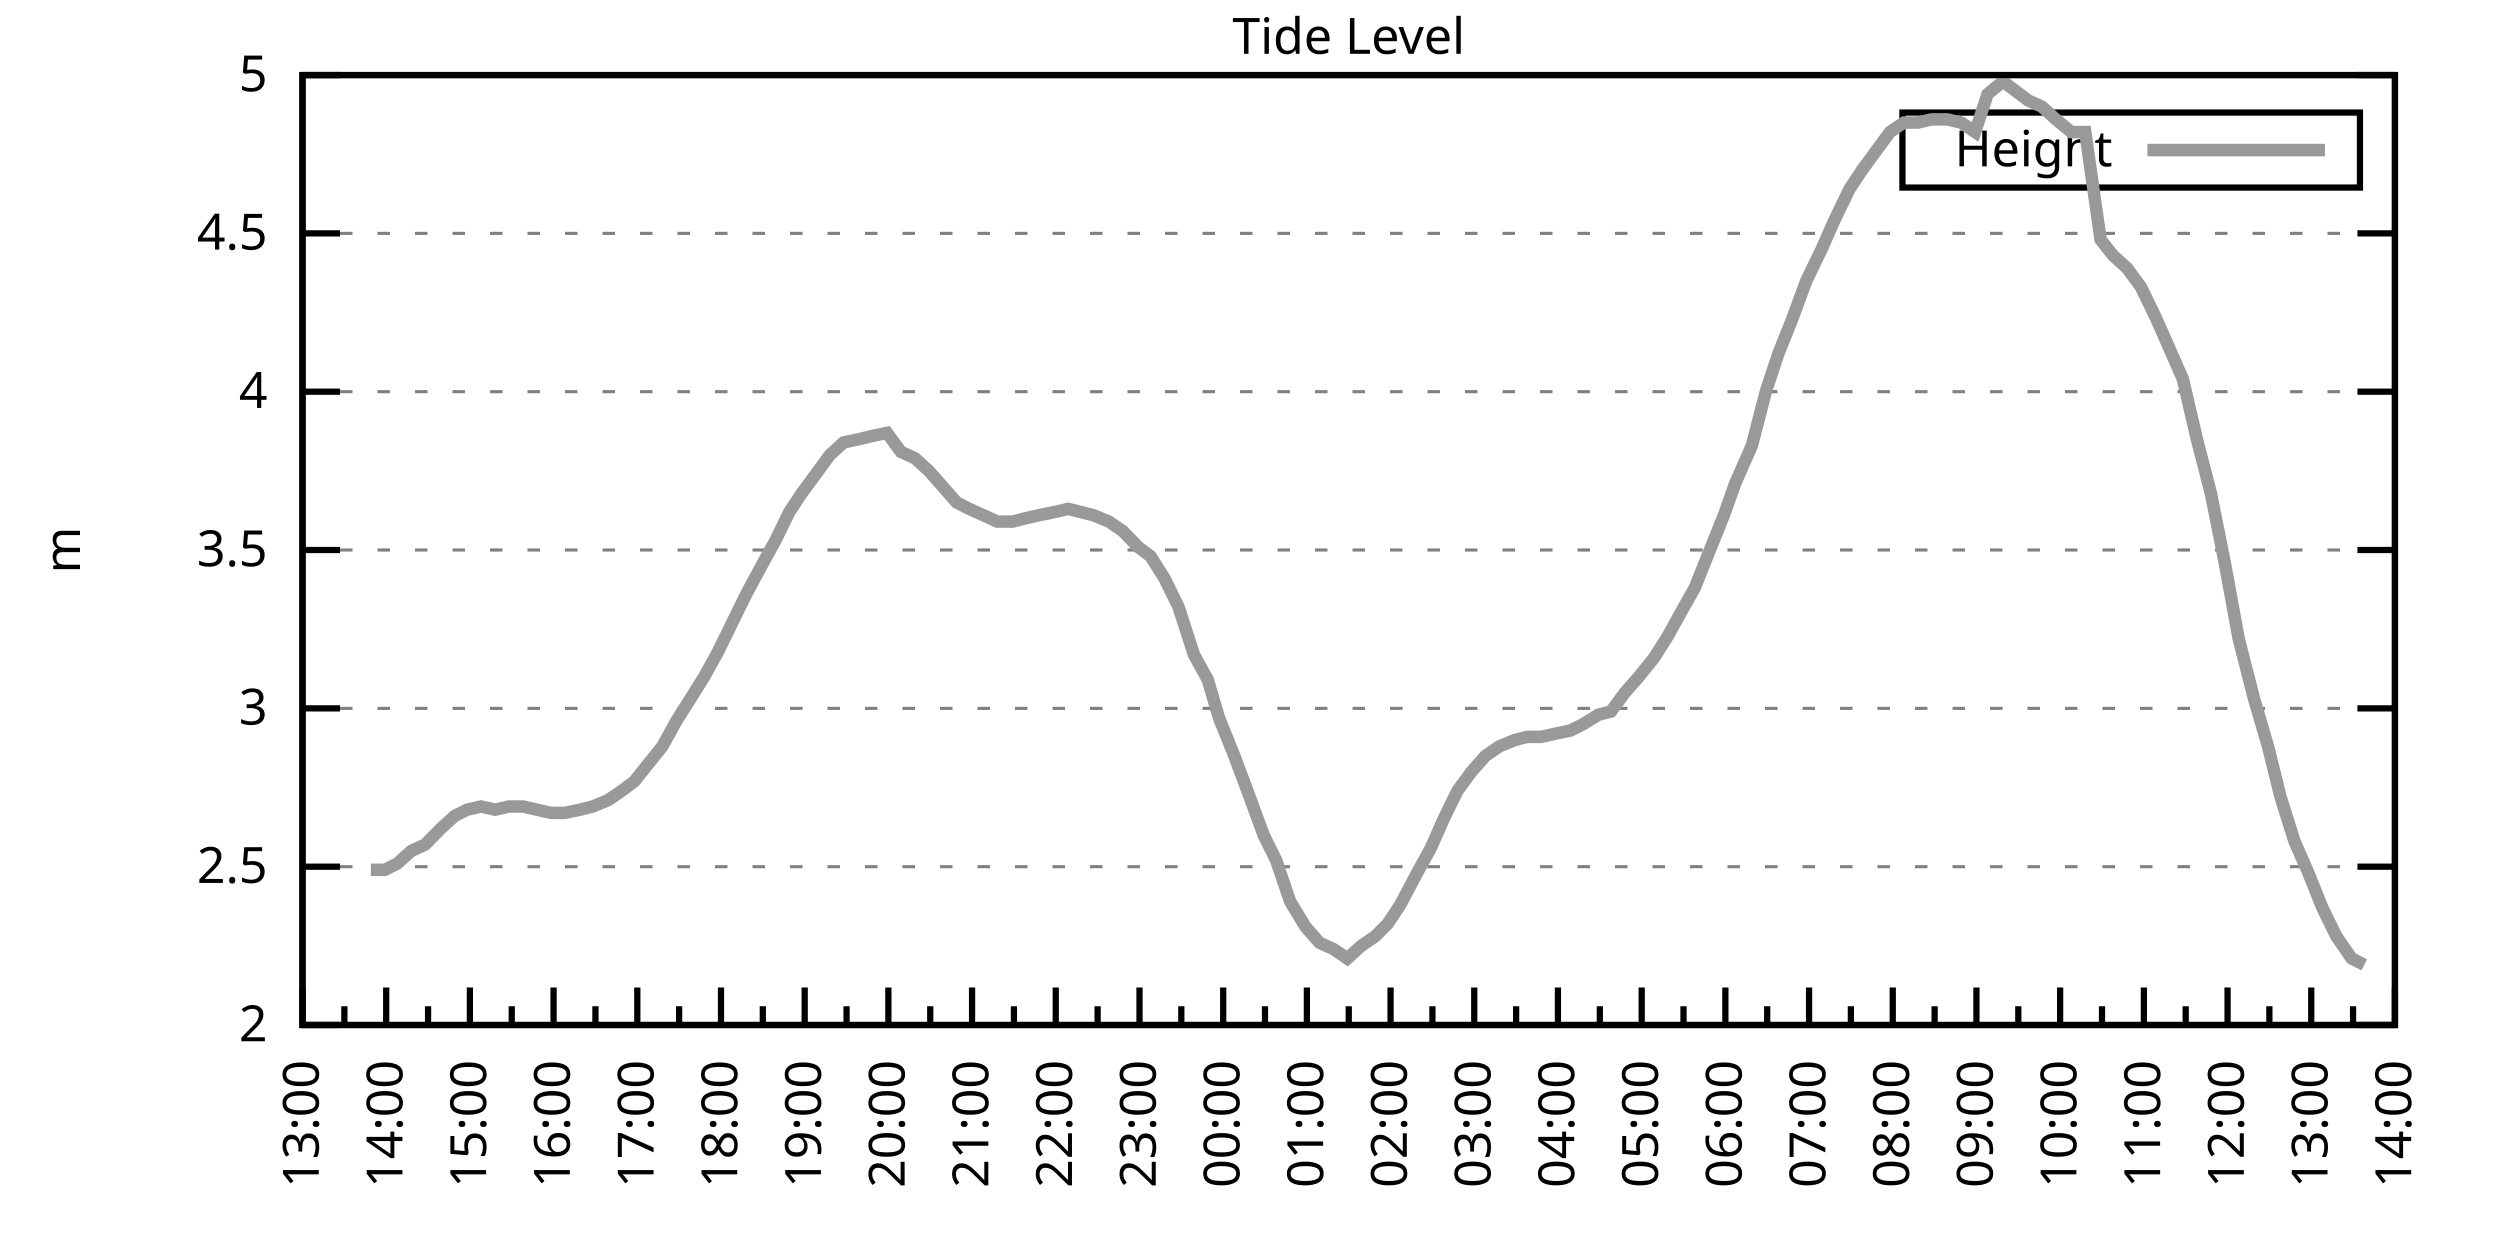
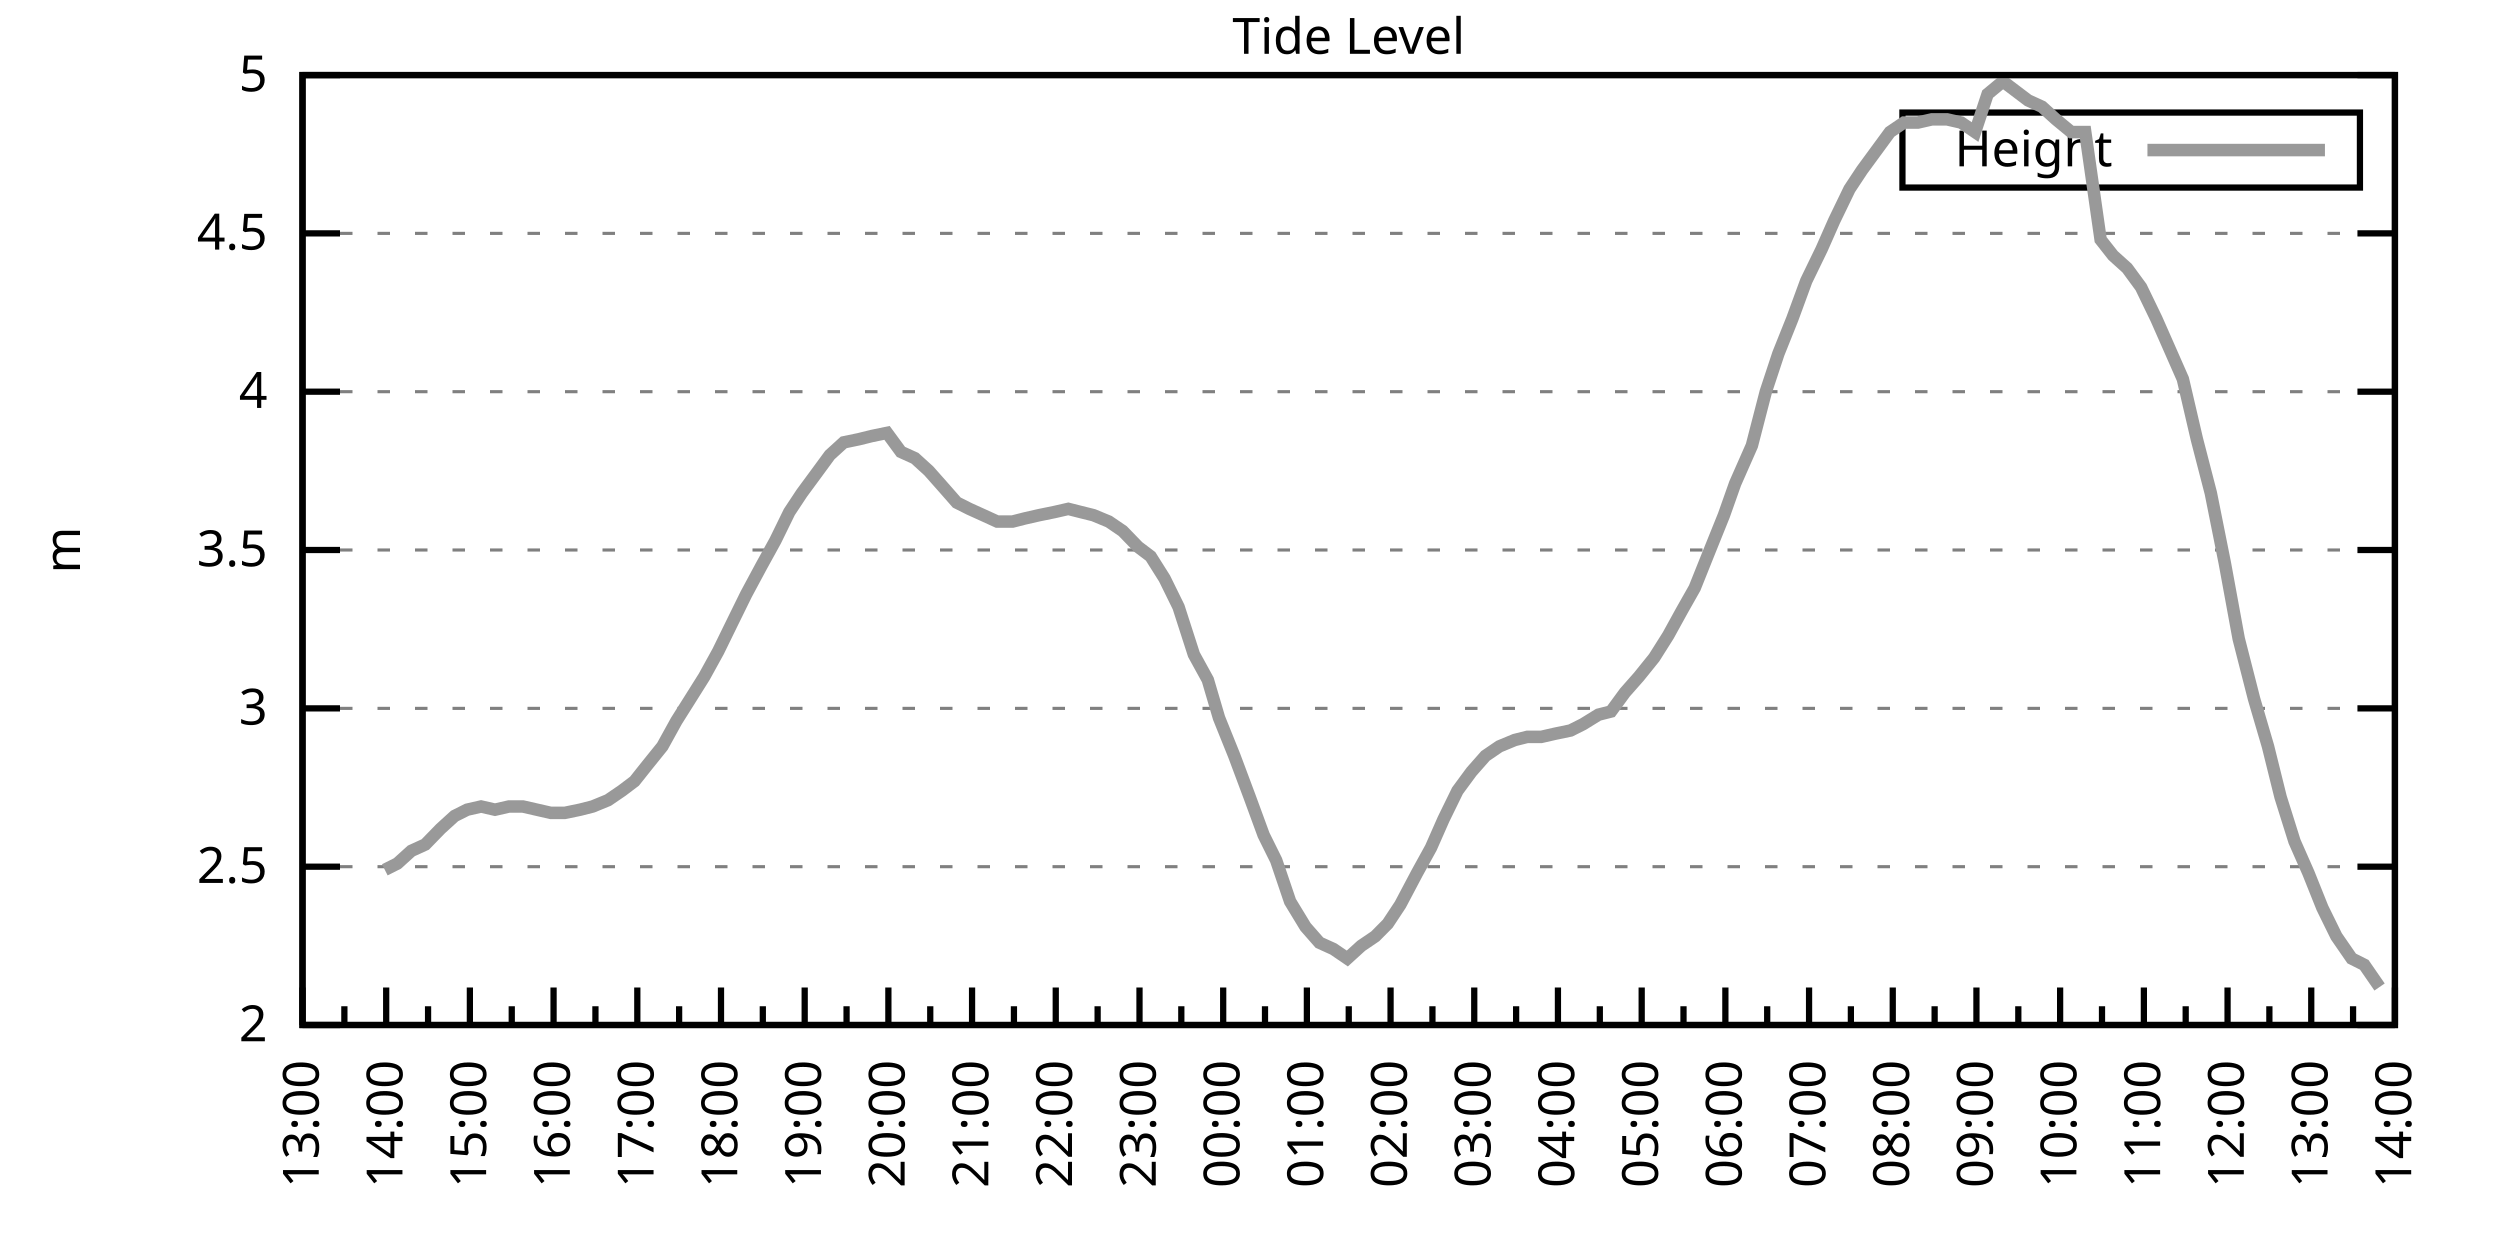
<svg xmlns="http://www.w3.org/2000/svg" xmlns:xlink="http://www.w3.org/1999/xlink" width="400" height="200" viewBox="0 0 400 200">
  <g id="gnuplot_canvas">
    <rect x="0" y="0" width="400" height="200" fill="none" />
    <defs>
      <circle id="gpDot" r="0.5" stroke-width="0.5" stroke="currentColor" />
      <path id="gpPt0" stroke-width="0.333" stroke="currentColor" d="M-1,0 h2 M0,-1 v2" />
      <path id="gpPt1" stroke-width="0.333" stroke="currentColor" d="M-1,-1 L1,1 M1,-1 L-1,1" />
      <path id="gpPt2" stroke-width="0.333" stroke="currentColor" d="M-1,0 L1,0 M0,-1 L0,1 M-1,-1 L1,1 M-1,1 L1,-1" />
      <rect id="gpPt3" stroke-width="0.333" stroke="currentColor" x="-1" y="-1" width="2" height="2" />
      <rect id="gpPt4" stroke-width="0.333" stroke="currentColor" fill="currentColor" x="-1" y="-1" width="2" height="2" />
      <circle id="gpPt5" stroke-width="0.333" stroke="currentColor" cx="0" cy="0" r="1" />
      <use xlink:href="#gpPt5" id="gpPt6" fill="currentColor" stroke="none" />
      <path id="gpPt7" stroke-width="0.333" stroke="currentColor" d="M0,-1.33 L-1.33,0.67 L1.33,0.67 z" />
      <use xlink:href="#gpPt7" id="gpPt8" fill="currentColor" stroke="none" />
      <use xlink:href="#gpPt7" id="gpPt9" stroke="currentColor" transform="rotate(180)" />
      <use xlink:href="#gpPt9" id="gpPt10" fill="currentColor" stroke="none" />
      <use xlink:href="#gpPt3" id="gpPt11" stroke="currentColor" transform="rotate(45)" />
      <use xlink:href="#gpPt11" id="gpPt12" fill="currentColor" stroke="none" />
      <path id="gpPt13" stroke-width="0.333" stroke="currentColor" d="M0,1.330 L1.265,0.411 L0.782,-1.067 L-0.782,-1.076 L-1.265,0.411 z" />
      <use xlink:href="#gpPt13" id="gpPt14" fill="currentColor" stroke="none" />
      <filter id="textbox" filterUnits="objectBoundingBox" x="0" y="0" height="1" width="1">
        <feFlood flood-color="white" flood-opacity="1" result="bgnd" />
        <feComposite in="SourceGraphic" in2="bgnd" operator="atop" />
      </filter>
      <filter id="greybox" filterUnits="objectBoundingBox" x="0" y="0" height="1" width="1">
        <feFlood flood-color="lightgrey" flood-opacity="1" result="grey" />
        <feComposite in="SourceGraphic" in2="grey" operator="atop" />
      </filter>
    </defs>
    <g fill="none" color="white" stroke="currentColor" stroke-width="1.00" stroke-linecap="butt" stroke-linejoin="miter">
</g>
    <g fill="none" color="black" stroke="currentColor" stroke-width="1.00" stroke-linecap="butt" stroke-linejoin="miter">
      <g stroke="none" shape-rendering="crispEdges">
        <polygon fill="rgb(255, 255, 255)" points="48.40,164.00 383.18,164.00 383.18,12.02 48.40,12.02 " />
      </g>
    </g>
    <g fill="none" color="black" stroke="currentColor" stroke-width="1.00" stroke-linecap="butt" stroke-linejoin="miter">
</g>
    <g fill="none" color="black" stroke="black" stroke-width="0.50" stroke-linecap="butt" stroke-linejoin="miter">
</g>
    <g fill="none" color="gray" stroke="currentColor" stroke-width="0.50" stroke-linecap="butt" stroke-linejoin="miter">
      <path stroke="gray" stroke-dasharray="2,4" class="gridline" d="M48.40,164.00 L383.19,164.00  " />
    </g>
    <g fill="none" color="gray" stroke="gray" stroke-width="1.00" stroke-linecap="butt" stroke-linejoin="miter">
</g>
    <g fill="none" color="black" stroke="currentColor" stroke-width="1.00" stroke-linecap="butt" stroke-linejoin="miter">
      <path stroke="black" d="M48.40,164.00 L54.40,164.00 M383.19,164.00 L377.19,164.00  " />
      <g transform="translate(42.80,166.60)" stroke="none" fill="black" font-family="Sans" font-size="8.00" text-anchor="end">
        <text>
          <tspan font-family="Sans"> 2</tspan>
        </text>
      </g>
    </g>
    <g fill="none" color="black" stroke="currentColor" stroke-width="1.00" stroke-linecap="butt" stroke-linejoin="miter">
</g>
    <g fill="none" color="black" stroke="black" stroke-width="0.50" stroke-linecap="butt" stroke-linejoin="miter">
</g>
    <g fill="none" color="gray" stroke="currentColor" stroke-width="0.50" stroke-linecap="butt" stroke-linejoin="miter">
      <path stroke="gray" stroke-dasharray="2,4" class="gridline" d="M48.40,138.67 L383.19,138.67  " />
    </g>
    <g fill="none" color="gray" stroke="gray" stroke-width="1.00" stroke-linecap="butt" stroke-linejoin="miter">
</g>
    <g fill="none" color="black" stroke="currentColor" stroke-width="1.00" stroke-linecap="butt" stroke-linejoin="miter">
      <path stroke="black" d="M48.40,138.67 L54.40,138.67 M383.19,138.67 L377.19,138.67  " />
      <g transform="translate(42.80,141.27)" stroke="none" fill="black" font-family="Sans" font-size="8.00" text-anchor="end">
        <text>
          <tspan font-family="Sans"> 2.5</tspan>
        </text>
      </g>
    </g>
    <g fill="none" color="black" stroke="currentColor" stroke-width="1.00" stroke-linecap="butt" stroke-linejoin="miter">
</g>
    <g fill="none" color="black" stroke="black" stroke-width="0.50" stroke-linecap="butt" stroke-linejoin="miter">
</g>
    <g fill="none" color="gray" stroke="currentColor" stroke-width="0.50" stroke-linecap="butt" stroke-linejoin="miter">
      <path stroke="gray" stroke-dasharray="2,4" class="gridline" d="M48.40,113.34 L383.19,113.34  " />
    </g>
    <g fill="none" color="gray" stroke="gray" stroke-width="1.00" stroke-linecap="butt" stroke-linejoin="miter">
</g>
    <g fill="none" color="black" stroke="currentColor" stroke-width="1.00" stroke-linecap="butt" stroke-linejoin="miter">
      <path stroke="black" d="M48.40,113.34 L54.40,113.34 M383.19,113.34 L377.19,113.34  " />
      <g transform="translate(42.80,115.94)" stroke="none" fill="black" font-family="Sans" font-size="8.00" text-anchor="end">
        <text>
          <tspan font-family="Sans"> 3</tspan>
        </text>
      </g>
    </g>
    <g fill="none" color="black" stroke="currentColor" stroke-width="1.00" stroke-linecap="butt" stroke-linejoin="miter">
</g>
    <g fill="none" color="black" stroke="black" stroke-width="0.50" stroke-linecap="butt" stroke-linejoin="miter">
</g>
    <g fill="none" color="gray" stroke="currentColor" stroke-width="0.50" stroke-linecap="butt" stroke-linejoin="miter">
      <path stroke="gray" stroke-dasharray="2,4" class="gridline" d="M48.40,88.00 L383.19,88.00  " />
    </g>
    <g fill="none" color="gray" stroke="gray" stroke-width="1.00" stroke-linecap="butt" stroke-linejoin="miter">
</g>
    <g fill="none" color="black" stroke="currentColor" stroke-width="1.00" stroke-linecap="butt" stroke-linejoin="miter">
      <path stroke="black" d="M48.40,88.00 L54.40,88.00 M383.19,88.00 L377.19,88.00  " />
      <g transform="translate(42.80,90.60)" stroke="none" fill="black" font-family="Sans" font-size="8.00" text-anchor="end">
        <text>
          <tspan font-family="Sans"> 3.5</tspan>
        </text>
      </g>
    </g>
    <g fill="none" color="black" stroke="currentColor" stroke-width="1.00" stroke-linecap="butt" stroke-linejoin="miter">
</g>
    <g fill="none" color="black" stroke="black" stroke-width="0.50" stroke-linecap="butt" stroke-linejoin="miter">
</g>
    <g fill="none" color="gray" stroke="currentColor" stroke-width="0.50" stroke-linecap="butt" stroke-linejoin="miter">
      <path stroke="gray" stroke-dasharray="2,4" class="gridline" d="M48.40,62.67 L383.19,62.67  " />
    </g>
    <g fill="none" color="gray" stroke="gray" stroke-width="1.00" stroke-linecap="butt" stroke-linejoin="miter">
</g>
    <g fill="none" color="black" stroke="currentColor" stroke-width="1.00" stroke-linecap="butt" stroke-linejoin="miter">
      <path stroke="black" d="M48.40,62.67 L54.40,62.67 M383.19,62.67 L377.19,62.67  " />
      <g transform="translate(42.80,65.27)" stroke="none" fill="black" font-family="Sans" font-size="8.00" text-anchor="end">
        <text>
          <tspan font-family="Sans"> 4</tspan>
        </text>
      </g>
    </g>
    <g fill="none" color="black" stroke="currentColor" stroke-width="1.00" stroke-linecap="butt" stroke-linejoin="miter">
</g>
    <g fill="none" color="black" stroke="black" stroke-width="0.50" stroke-linecap="butt" stroke-linejoin="miter">
</g>
    <g fill="none" color="gray" stroke="currentColor" stroke-width="0.50" stroke-linecap="butt" stroke-linejoin="miter">
      <path stroke="gray" stroke-dasharray="2,4" class="gridline" d="M48.40,37.34 L383.19,37.34  " />
    </g>
    <g fill="none" color="gray" stroke="gray" stroke-width="1.00" stroke-linecap="butt" stroke-linejoin="miter">
</g>
    <g fill="none" color="black" stroke="currentColor" stroke-width="1.00" stroke-linecap="butt" stroke-linejoin="miter">
      <path stroke="black" d="M48.40,37.34 L54.40,37.34 M383.19,37.34 L377.19,37.34  " />
      <g transform="translate(42.80,39.94)" stroke="none" fill="black" font-family="Sans" font-size="8.00" text-anchor="end">
        <text>
          <tspan font-family="Sans"> 4.5</tspan>
        </text>
      </g>
    </g>
    <g fill="none" color="black" stroke="currentColor" stroke-width="1.00" stroke-linecap="butt" stroke-linejoin="miter">
</g>
    <g fill="none" color="black" stroke="black" stroke-width="0.50" stroke-linecap="butt" stroke-linejoin="miter">
</g>
    <g fill="none" color="gray" stroke="currentColor" stroke-width="0.50" stroke-linecap="butt" stroke-linejoin="miter">
      <path stroke="gray" stroke-dasharray="2,4" class="gridline" d="M48.40,12.01 L383.19,12.01  " />
    </g>
    <g fill="none" color="gray" stroke="gray" stroke-width="1.00" stroke-linecap="butt" stroke-linejoin="miter">
</g>
    <g fill="none" color="black" stroke="currentColor" stroke-width="1.00" stroke-linecap="butt" stroke-linejoin="miter">
      <path stroke="black" d="M48.40,12.01 L54.40,12.01 M383.19,12.01 L377.19,12.01  " />
      <g transform="translate(42.80,14.61)" stroke="none" fill="black" font-family="Sans" font-size="8.00" text-anchor="end">
        <text>
          <tspan font-family="Sans"> 5</tspan>
        </text>
      </g>
    </g>
    <g fill="none" color="black" stroke="currentColor" stroke-width="1.00" stroke-linecap="butt" stroke-linejoin="miter">
      <path stroke="black" d="M48.40,164.00 L48.40,158.00  " />
      <g transform="translate(51.00,169.60) rotate(270)" stroke="none" fill="black" font-family="Sans" font-size="8.00" text-anchor="end">
        <text>
          <tspan font-family="Sans">13:00</tspan>
        </text>
      </g>
    </g>
    <g fill="none" color="black" stroke="currentColor" stroke-width="1.00" stroke-linecap="butt" stroke-linejoin="miter">
      <path stroke="black" d="M55.10,164.00 L55.10,161.00 M61.79,164.00 L61.79,158.00  " />
      <g transform="translate(64.39,169.60) rotate(270)" stroke="none" fill="black" font-family="Sans" font-size="8.00" text-anchor="end">
        <text>
          <tspan font-family="Sans">14:00</tspan>
        </text>
      </g>
    </g>
    <g fill="none" color="black" stroke="currentColor" stroke-width="1.00" stroke-linecap="butt" stroke-linejoin="miter">
      <path stroke="black" d="M68.49,164.00 L68.49,161.00 M75.18,164.00 L75.18,158.00  " />
      <g transform="translate(77.78,169.60) rotate(270)" stroke="none" fill="black" font-family="Sans" font-size="8.00" text-anchor="end">
        <text>
          <tspan font-family="Sans">15:00</tspan>
        </text>
      </g>
    </g>
    <g fill="none" color="black" stroke="currentColor" stroke-width="1.00" stroke-linecap="butt" stroke-linejoin="miter">
      <path stroke="black" d="M81.88,164.00 L81.88,161.00 M88.57,164.00 L88.57,158.00  " />
      <g transform="translate(91.17,169.60) rotate(270)" stroke="none" fill="black" font-family="Sans" font-size="8.00" text-anchor="end">
        <text>
          <tspan font-family="Sans">16:00</tspan>
        </text>
      </g>
    </g>
    <g fill="none" color="black" stroke="currentColor" stroke-width="1.00" stroke-linecap="butt" stroke-linejoin="miter">
      <path stroke="black" d="M95.27,164.00 L95.27,161.00 M101.97,164.00 L101.97,158.00  " />
      <g transform="translate(104.57,169.60) rotate(270)" stroke="none" fill="black" font-family="Sans" font-size="8.00" text-anchor="end">
        <text>
          <tspan font-family="Sans">17:00</tspan>
        </text>
      </g>
    </g>
    <g fill="none" color="black" stroke="currentColor" stroke-width="1.00" stroke-linecap="butt" stroke-linejoin="miter">
      <path stroke="black" d="M108.66,164.00 L108.66,161.00 M115.36,164.00 L115.36,158.00  " />
      <g transform="translate(117.96,169.60) rotate(270)" stroke="none" fill="black" font-family="Sans" font-size="8.00" text-anchor="end">
        <text>
          <tspan font-family="Sans">18:00</tspan>
        </text>
      </g>
    </g>
    <g fill="none" color="black" stroke="currentColor" stroke-width="1.00" stroke-linecap="butt" stroke-linejoin="miter">
      <path stroke="black" d="M122.05,164.00 L122.05,161.00 M128.75,164.00 L128.75,158.00  " />
      <g transform="translate(131.35,169.60) rotate(270)" stroke="none" fill="black" font-family="Sans" font-size="8.00" text-anchor="end">
        <text>
          <tspan font-family="Sans">19:00</tspan>
        </text>
      </g>
    </g>
    <g fill="none" color="black" stroke="currentColor" stroke-width="1.00" stroke-linecap="butt" stroke-linejoin="miter">
      <path stroke="black" d="M135.45,164.00 L135.45,161.00 M142.14,164.00 L142.14,158.00  " />
      <g transform="translate(144.74,169.60) rotate(270)" stroke="none" fill="black" font-family="Sans" font-size="8.00" text-anchor="end">
        <text>
          <tspan font-family="Sans">20:00</tspan>
        </text>
      </g>
    </g>
    <g fill="none" color="black" stroke="currentColor" stroke-width="1.00" stroke-linecap="butt" stroke-linejoin="miter">
      <path stroke="black" d="M148.84,164.00 L148.84,161.00 M155.53,164.00 L155.53,158.00  " />
      <g transform="translate(158.13,169.60) rotate(270)" stroke="none" fill="black" font-family="Sans" font-size="8.00" text-anchor="end">
        <text>
          <tspan font-family="Sans">21:00</tspan>
        </text>
      </g>
    </g>
    <g fill="none" color="black" stroke="currentColor" stroke-width="1.00" stroke-linecap="butt" stroke-linejoin="miter">
      <path stroke="black" d="M162.23,164.00 L162.23,161.00 M168.92,164.00 L168.92,158.00  " />
      <g transform="translate(171.52,169.60) rotate(270)" stroke="none" fill="black" font-family="Sans" font-size="8.00" text-anchor="end">
        <text>
          <tspan font-family="Sans">22:00</tspan>
        </text>
      </g>
    </g>
    <g fill="none" color="black" stroke="currentColor" stroke-width="1.00" stroke-linecap="butt" stroke-linejoin="miter">
      <path stroke="black" d="M175.62,164.00 L175.62,161.00 M182.32,164.00 L182.32,158.00  " />
      <g transform="translate(184.92,169.60) rotate(270)" stroke="none" fill="black" font-family="Sans" font-size="8.00" text-anchor="end">
        <text>
          <tspan font-family="Sans">23:00</tspan>
        </text>
      </g>
    </g>
    <g fill="none" color="black" stroke="currentColor" stroke-width="1.00" stroke-linecap="butt" stroke-linejoin="miter">
      <path stroke="black" d="M189.01,164.00 L189.01,161.00 M195.71,164.00 L195.71,158.00  " />
      <g transform="translate(198.31,169.60) rotate(270)" stroke="none" fill="black" font-family="Sans" font-size="8.00" text-anchor="end">
        <text>
          <tspan font-family="Sans">00:00</tspan>
        </text>
      </g>
    </g>
    <g fill="none" color="black" stroke="currentColor" stroke-width="1.00" stroke-linecap="butt" stroke-linejoin="miter">
      <path stroke="black" d="M202.40,164.00 L202.40,161.00 M209.10,164.00 L209.10,158.00  " />
      <g transform="translate(211.70,169.60) rotate(270)" stroke="none" fill="black" font-family="Sans" font-size="8.00" text-anchor="end">
        <text>
          <tspan font-family="Sans">01:00</tspan>
        </text>
      </g>
    </g>
    <g fill="none" color="black" stroke="currentColor" stroke-width="1.00" stroke-linecap="butt" stroke-linejoin="miter">
      <path stroke="black" d="M215.80,164.00 L215.80,161.00 M222.49,164.00 L222.49,158.00  " />
      <g transform="translate(225.09,169.60) rotate(270)" stroke="none" fill="black" font-family="Sans" font-size="8.00" text-anchor="end">
        <text>
          <tspan font-family="Sans">02:00</tspan>
        </text>
      </g>
    </g>
    <g fill="none" color="black" stroke="currentColor" stroke-width="1.00" stroke-linecap="butt" stroke-linejoin="miter">
      <path stroke="black" d="M229.19,164.00 L229.19,161.00 M235.88,164.00 L235.88,158.00  " />
      <g transform="translate(238.48,169.60) rotate(270)" stroke="none" fill="black" font-family="Sans" font-size="8.00" text-anchor="end">
        <text>
          <tspan font-family="Sans">03:00</tspan>
        </text>
      </g>
    </g>
    <g fill="none" color="black" stroke="currentColor" stroke-width="1.00" stroke-linecap="butt" stroke-linejoin="miter">
      <path stroke="black" d="M242.58,164.00 L242.58,161.00 M249.27,164.00 L249.27,158.00  " />
      <g transform="translate(251.87,169.60) rotate(270)" stroke="none" fill="black" font-family="Sans" font-size="8.00" text-anchor="end">
        <text>
          <tspan font-family="Sans">04:00</tspan>
        </text>
      </g>
    </g>
    <g fill="none" color="black" stroke="currentColor" stroke-width="1.00" stroke-linecap="butt" stroke-linejoin="miter">
      <path stroke="black" d="M255.97,164.00 L255.97,161.00 M262.67,164.00 L262.67,158.00  " />
      <g transform="translate(265.27,169.60) rotate(270)" stroke="none" fill="black" font-family="Sans" font-size="8.00" text-anchor="end">
        <text>
          <tspan font-family="Sans">05:00</tspan>
        </text>
      </g>
    </g>
    <g fill="none" color="black" stroke="currentColor" stroke-width="1.00" stroke-linecap="butt" stroke-linejoin="miter">
      <path stroke="black" d="M269.36,164.00 L269.36,161.00 M276.06,164.00 L276.06,158.00  " />
      <g transform="translate(278.66,169.60) rotate(270)" stroke="none" fill="black" font-family="Sans" font-size="8.00" text-anchor="end">
        <text>
          <tspan font-family="Sans">06:00</tspan>
        </text>
      </g>
    </g>
    <g fill="none" color="black" stroke="currentColor" stroke-width="1.00" stroke-linecap="butt" stroke-linejoin="miter">
      <path stroke="black" d="M282.75,164.00 L282.75,161.00 M289.45,164.00 L289.45,158.00  " />
      <g transform="translate(292.05,169.60) rotate(270)" stroke="none" fill="black" font-family="Sans" font-size="8.00" text-anchor="end">
        <text>
          <tspan font-family="Sans">07:00</tspan>
        </text>
      </g>
    </g>
    <g fill="none" color="black" stroke="currentColor" stroke-width="1.00" stroke-linecap="butt" stroke-linejoin="miter">
      <path stroke="black" d="M296.14,164.00 L296.14,161.00 M302.84,164.00 L302.84,158.00  " />
      <g transform="translate(305.44,169.60) rotate(270)" stroke="none" fill="black" font-family="Sans" font-size="8.00" text-anchor="end">
        <text>
          <tspan font-family="Sans">08:00</tspan>
        </text>
      </g>
    </g>
    <g fill="none" color="black" stroke="currentColor" stroke-width="1.00" stroke-linecap="butt" stroke-linejoin="miter">
      <path stroke="black" d="M309.54,164.00 L309.54,161.00 M316.23,164.00 L316.23,158.00  " />
      <g transform="translate(318.83,169.60) rotate(270)" stroke="none" fill="black" font-family="Sans" font-size="8.00" text-anchor="end">
        <text>
          <tspan font-family="Sans">09:00</tspan>
        </text>
      </g>
    </g>
    <g fill="none" color="black" stroke="currentColor" stroke-width="1.00" stroke-linecap="butt" stroke-linejoin="miter">
      <path stroke="black" d="M322.93,164.00 L322.93,161.00 M329.62,164.00 L329.62,158.00  " />
      <g transform="translate(332.22,169.60) rotate(270)" stroke="none" fill="black" font-family="Sans" font-size="8.00" text-anchor="end">
        <text>
          <tspan font-family="Sans">10:00</tspan>
        </text>
      </g>
    </g>
    <g fill="none" color="black" stroke="currentColor" stroke-width="1.00" stroke-linecap="butt" stroke-linejoin="miter">
      <path stroke="black" d="M336.32,164.00 L336.32,161.00 M343.02,164.00 L343.02,158.00  " />
      <g transform="translate(345.62,169.60) rotate(270)" stroke="none" fill="black" font-family="Sans" font-size="8.00" text-anchor="end">
        <text>
          <tspan font-family="Sans">11:00</tspan>
        </text>
      </g>
    </g>
    <g fill="none" color="black" stroke="currentColor" stroke-width="1.00" stroke-linecap="butt" stroke-linejoin="miter">
      <path stroke="black" d="M349.71,164.00 L349.71,161.00 M356.41,164.00 L356.41,158.00  " />
      <g transform="translate(359.01,169.60) rotate(270)" stroke="none" fill="black" font-family="Sans" font-size="8.00" text-anchor="end">
        <text>
          <tspan font-family="Sans">12:00</tspan>
        </text>
      </g>
    </g>
    <g fill="none" color="black" stroke="currentColor" stroke-width="1.00" stroke-linecap="butt" stroke-linejoin="miter">
      <path stroke="black" d="M363.10,164.00 L363.10,161.00 M369.80,164.00 L369.80,158.00  " />
      <g transform="translate(372.40,169.60) rotate(270)" stroke="none" fill="black" font-family="Sans" font-size="8.00" text-anchor="end">
        <text>
          <tspan font-family="Sans">13:00</tspan>
        </text>
      </g>
    </g>
    <g fill="none" color="black" stroke="currentColor" stroke-width="1.00" stroke-linecap="butt" stroke-linejoin="miter">
      <path stroke="black" d="M376.49,164.00 L376.49,161.00 M383.19,164.00 L383.19,158.00  " />
      <g transform="translate(385.79,169.60) rotate(270)" stroke="none" fill="black" font-family="Sans" font-size="8.00" text-anchor="end">
        <text>
          <tspan font-family="Sans">14:00</tspan>
        </text>
      </g>
    </g>
    <g fill="none" color="black" stroke="currentColor" stroke-width="1.00" stroke-linecap="butt" stroke-linejoin="miter">
</g>
    <g fill="none" color="black" stroke="currentColor" stroke-width="1.00" stroke-linecap="butt" stroke-linejoin="miter">
      <path stroke="black" d="M48.40,12.01 L48.40,164.00 L383.19,164.00 L383.19,12.01 L48.40,12.01 Z  " />
    </g>
    <g fill="none" color="black" stroke="currentColor" stroke-width="1.00" stroke-linecap="butt" stroke-linejoin="miter">
      <g transform="translate(12.80,88.01) rotate(270)" stroke="none" fill="black" font-family="Sans" font-size="8.00" text-anchor="middle">
        <text>
          <tspan font-family="Sans">m</tspan>
        </text>
      </g>
    </g>
    <g fill="none" color="black" stroke="currentColor" stroke-width="1.00" stroke-linecap="butt" stroke-linejoin="miter">
</g>
    <g fill="none" color="black" stroke="currentColor" stroke-width="1.00" stroke-linecap="butt" stroke-linejoin="miter">
      <path stroke="black" d="M304.39,30.01 L304.39,18.01 L377.59,18.01 L377.59,30.01 L304.39,30.01 Z  " />
    </g>
    <g id="Tide_level_plot_1">
      <g fill="none" color="white" stroke="black" stroke-width="2.00" stroke-linecap="butt" stroke-linejoin="miter">
</g>
      <g fill="none" color="black" stroke="currentColor" stroke-width="2.00" stroke-linecap="butt" stroke-linejoin="miter">
        <g transform="translate(337.99,26.61)" stroke="none" fill="black" font-family="Sans" font-size="8.00" text-anchor="end">
          <text>
            <tspan font-family="Sans">Height</tspan>
          </text>
        </g>
      </g>
      <g fill="none" color="black" stroke="currentColor" stroke-width="2.00" stroke-linecap="butt" stroke-linejoin="miter">
-         <path stroke="rgb(153, 153, 153)" d="M343.59,24.01 L371.99,24.01 M59.34,139.17 L61.57,139.17 L63.58,138.16 L65.81,136.14 L68.04,135.12 L70.50,132.59   L72.73,130.56 L74.74,129.55 L76.97,129.04 L79.20,129.55 L81.43,129.04 L83.66,129.04 L85.90,129.55 L88.13,130.06   L90.36,130.06 L92.82,129.55 L94.82,129.04 L97.28,128.03 L99.51,126.51 L101.52,124.99 L103.53,122.46 L105.98,119.42   L108.22,115.36 L110.45,111.82 L112.68,108.27 L114.91,104.22 L117.14,99.66 L119.38,95.10 L121.83,90.54 L124.06,86.49   L126.29,81.93 L128.30,78.89 L130.54,75.85 L132.77,72.81 L135.00,70.78 L137.45,70.27 L139.46,69.77 L141.92,69.26   L144.15,72.30 L146.38,73.31 L148.61,75.34 L150.85,77.87 L153.08,80.41 L155.09,81.42 L157.32,82.43 L159.55,83.45   L162.01,83.45 L164.01,82.94 L166.25,82.43 L168.70,81.93 L170.93,81.42 L172.94,81.93 L174.95,82.43 L177.41,83.45   L179.64,84.97 L182.09,87.50 L184.10,89.02 L186.33,92.56 L188.57,97.12 L191.02,104.72 L193.25,108.78 L195.04,114.86   L197.49,120.94 L199.95,127.52 L202.18,133.60 L204.19,137.66 L206.42,144.24 L208.88,148.29 L211.11,150.83 L213.34,151.84   L215.57,153.36 L217.80,151.33 L220.04,149.81 L222.04,147.79 L224.05,144.75 L226.73,139.68 L228.96,135.63 L230.97,131.07   L233.20,126.51 L235.44,123.47 L237.67,120.94 L239.90,119.42 L242.36,118.40 L244.36,117.90 L246.60,117.90 L248.83,117.39   L251.28,116.88 L253.29,115.87 L255.75,114.35 L257.76,113.84 L259.99,110.80 L262.22,108.27 L264.67,105.23 L266.91,101.68   L269.14,97.63 L271.15,94.08 L273.38,88.51 L275.83,82.43 L277.62,77.37 L280.30,71.29 L282.53,62.67 L284.54,56.59   L286.77,51.02 L289.00,44.94 L291.46,39.87 L293.47,35.32 L295.92,30.25 L297.93,27.21 L300.16,24.17 L302.39,21.13   L304.63,19.61 L306.86,19.61 L309.09,19.10 L311.54,19.10 L313.78,19.61 L316.01,21.13 L318.02,15.05 L320.47,13.02   L322.48,14.54 L324.49,16.06 L326.72,17.08 L328.95,19.10 L331.41,21.13 L333.64,21.13 L336.10,38.35 L338.10,40.89   L340.34,42.91 L342.57,45.95 L345.02,51.02 L347.03,55.58 L349.26,60.65 L351.50,70.27 L353.73,78.89 L355.96,90.03   L358.19,102.19 L360.65,111.82 L362.88,119.42 L364.89,127.52 L367.12,134.62 L369.35,139.68 L371.58,145.25 L373.82,149.81   L376.27,153.36 L378.28,154.37  " />
+         <path stroke="rgb(153, 153, 153)" d="M343.59,24.01 L371.99,24.01 M61.57,139.17 L63.58,138.16 L65.81,136.14 L68.04,135.12 L70.50,132.59 L72.73,130.56   L74.74,129.55 L76.97,129.04 L79.20,129.55 L81.43,129.04 L83.66,129.04 L85.90,129.55 L88.13,130.06 L90.36,130.06   L92.82,129.55 L94.82,129.04 L97.28,128.03 L99.51,126.51 L101.52,124.99 L103.53,122.46 L105.98,119.42 L108.22,115.36   L110.45,111.82 L112.68,108.27 L114.91,104.22 L117.14,99.66 L119.38,95.10 L121.83,90.54 L124.06,86.49 L126.29,81.93   L128.30,78.89 L130.54,75.85 L132.77,72.81 L135.00,70.78 L137.45,70.27 L139.46,69.77 L141.92,69.26 L144.15,72.30   L146.38,73.31 L148.61,75.34 L150.85,77.87 L153.08,80.41 L155.09,81.42 L157.32,82.43 L159.55,83.45 L162.01,83.45   L164.01,82.94 L166.25,82.43 L168.70,81.93 L170.93,81.42 L172.94,81.93 L174.95,82.43 L177.41,83.45 L179.64,84.97   L182.09,87.50 L184.10,89.02 L186.33,92.56 L188.57,97.12 L191.02,104.72 L193.25,108.78 L195.04,114.86 L197.49,120.94   L199.95,127.52 L202.18,133.60 L204.19,137.66 L206.42,144.24 L208.88,148.29 L211.11,150.83 L213.34,151.84 L215.57,153.36   L217.80,151.33 L220.04,149.81 L222.04,147.79 L224.05,144.75 L226.73,139.68 L228.96,135.63 L230.97,131.07 L233.20,126.51   L235.44,123.47 L237.67,120.94 L239.90,119.42 L242.36,118.40 L244.36,117.90 L246.60,117.90 L248.83,117.39 L251.28,116.88   L253.29,115.87 L255.75,114.35 L257.76,113.84 L259.99,110.80 L262.22,108.27 L264.67,105.23 L266.91,101.68 L269.14,97.63   L271.15,94.08 L273.38,88.51 L275.83,82.43 L277.62,77.37 L280.30,71.29 L282.53,62.67 L284.54,56.59 L286.77,51.02   L289.00,44.94 L291.46,39.87 L293.47,35.32 L295.92,30.25 L297.93,27.21 L300.16,24.17 L302.39,21.13 L304.63,19.61   L306.86,19.61 L309.09,19.10 L311.54,19.10 L313.78,19.61 L316.01,21.13 L318.02,15.05 L320.47,13.02 L322.48,14.54   L324.49,16.06 L326.72,17.08 L328.95,19.10 L331.41,21.13 L333.64,21.13 L336.10,38.35 L338.10,40.89 L340.34,42.91   L342.57,45.95 L345.02,51.02 L347.03,55.58 L349.26,60.65 L351.50,70.27 L353.73,78.89 L355.96,90.03 L358.19,102.19   L360.65,111.82 L362.88,119.42 L364.89,127.52 L367.12,134.62 L369.35,139.68 L371.58,145.25 L373.82,149.81 L376.27,153.36   L378.28,154.37 L380.73,157.92  " />
      </g>
    </g>
    <g fill="none" color="black" stroke="currentColor" stroke-width="2.00" stroke-linecap="butt" stroke-linejoin="miter">
</g>
    <g fill="none" color="black" stroke="black" stroke-width="1.00" stroke-linecap="butt" stroke-linejoin="miter">
</g>
    <g fill="none" color="black" stroke="currentColor" stroke-width="1.00" stroke-linecap="butt" stroke-linejoin="miter">
      <path stroke="black" d="M48.40,12.01 L48.40,164.00 L383.19,164.00 L383.19,12.01 L48.40,12.01 Z  " />
    </g>
    <g fill="none" color="black" stroke="currentColor" stroke-width="1.00" stroke-linecap="butt" stroke-linejoin="miter">
      <g transform="translate(215.79,8.61)" stroke="none" fill="black" font-family="Sans" font-size="8.00" text-anchor="middle">
        <text>
          <tspan font-family="Sans">Tide Level</tspan>
        </text>
      </g>
    </g>
    <g fill="none" color="black" stroke="currentColor" stroke-width="1.00" stroke-linecap="butt" stroke-linejoin="miter">
</g>
  </g>
</svg>
